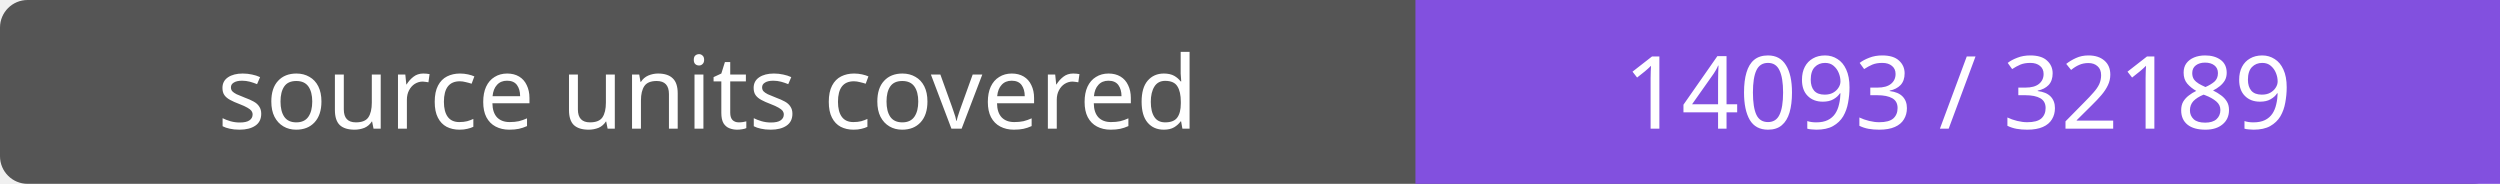
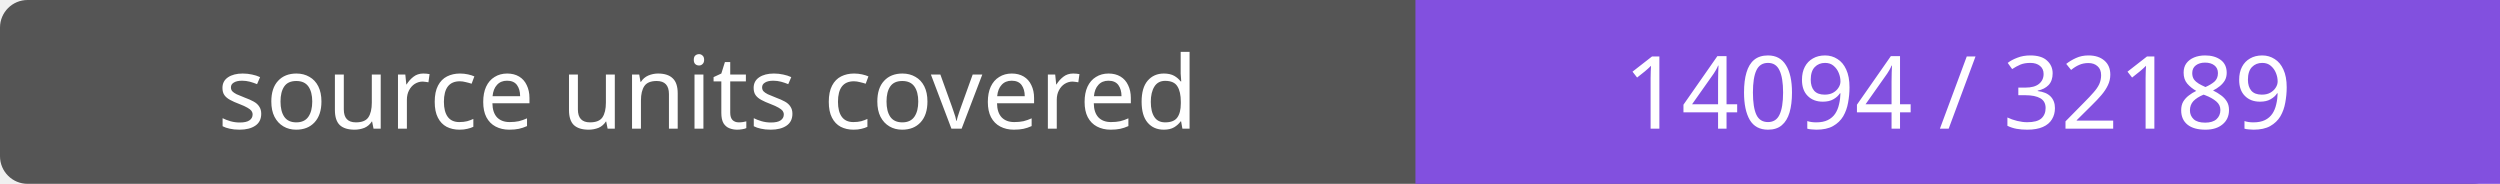
- <svg xmlns="http://www.w3.org/2000/svg" width="272" height="20" role="img" aria-label="source units covered: 14093 / 32189">
+ <svg xmlns="http://www.w3.org/2000/svg" width="272" height="20" role="img" aria-label="source units covered: 14094 / 32189">
  <rect width="272" height="20" rx="3" fill="#555" />
  <path fill="#8250df" d="M154 0h118v20H154z" />
  <g fill="#fff" text-anchor="middle" font-family="Verdana,sans-serif" font-size="11">
    <text x="77.0" y="14">source units covered</text>
-     <text x="213.0" y="14">14093 / 32189</text>
+     <text x="213.0" y="14">14094 / 32189</text>
  </g>
</svg>
